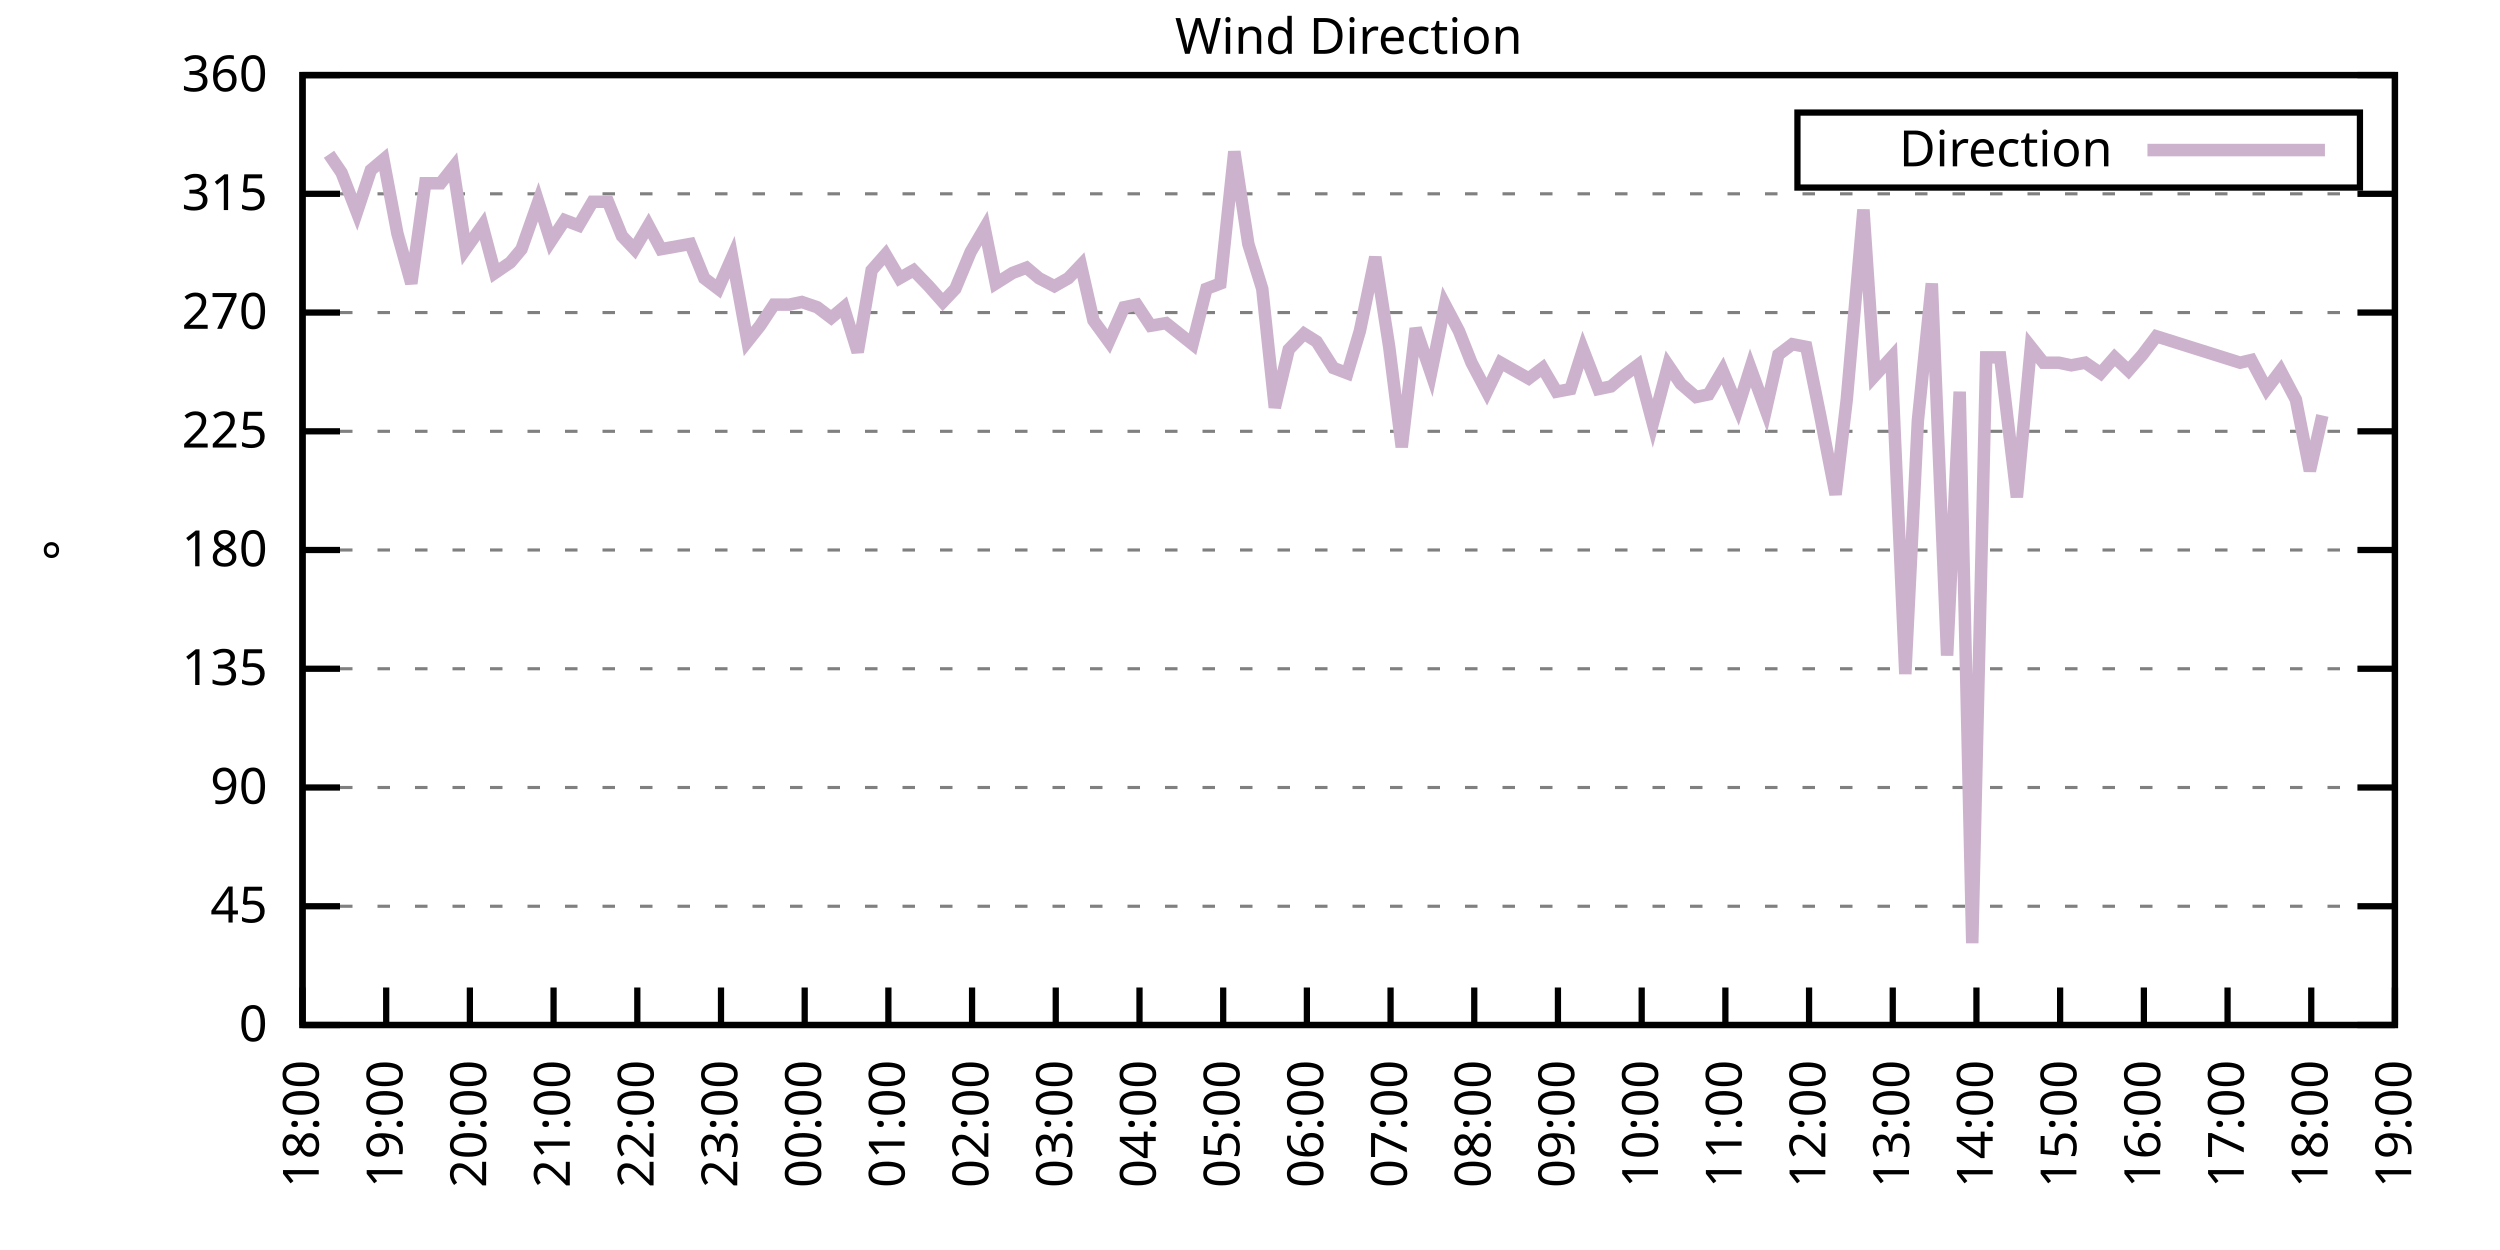
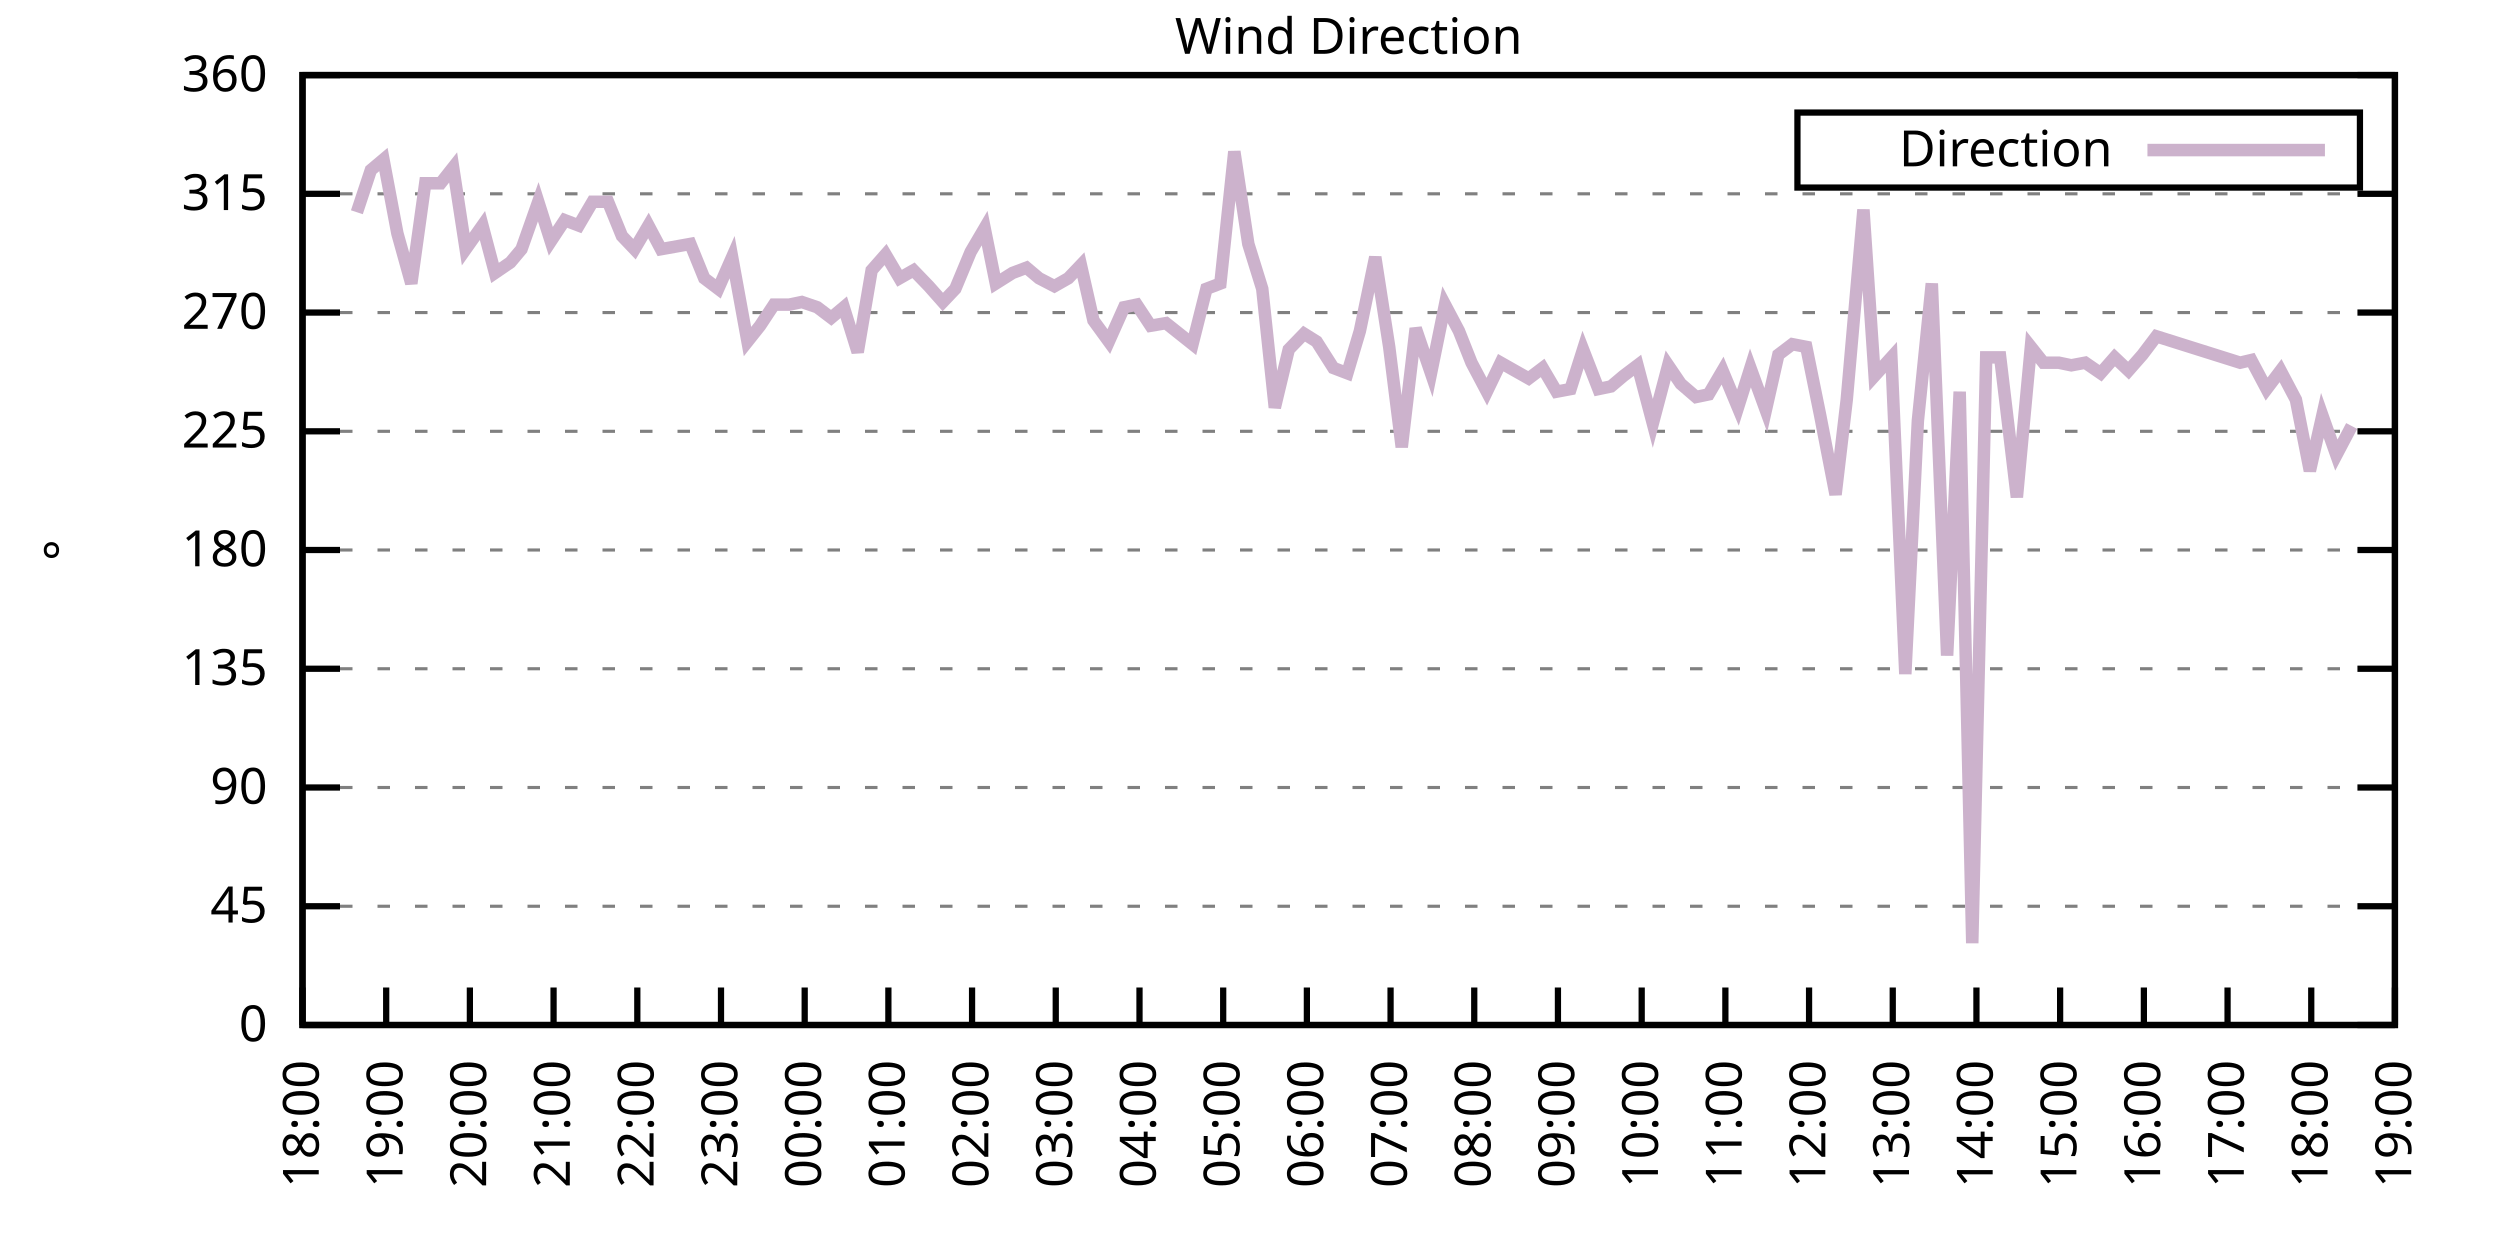
<svg xmlns="http://www.w3.org/2000/svg" xmlns:xlink="http://www.w3.org/1999/xlink" width="400" height="200" viewBox="0 0 400 200">
  <g id="gnuplot_canvas">
    <rect x="0" y="0" width="400" height="200" fill="none" />
    <defs>
      <circle id="gpDot" r="0.5" stroke-width="0.5" stroke="currentColor" />
      <path id="gpPt0" stroke-width="0.333" stroke="currentColor" d="M-1,0 h2 M0,-1 v2" />
      <path id="gpPt1" stroke-width="0.333" stroke="currentColor" d="M-1,-1 L1,1 M1,-1 L-1,1" />
      <path id="gpPt2" stroke-width="0.333" stroke="currentColor" d="M-1,0 L1,0 M0,-1 L0,1 M-1,-1 L1,1 M-1,1 L1,-1" />
      <rect id="gpPt3" stroke-width="0.333" stroke="currentColor" x="-1" y="-1" width="2" height="2" />
      <rect id="gpPt4" stroke-width="0.333" stroke="currentColor" fill="currentColor" x="-1" y="-1" width="2" height="2" />
      <circle id="gpPt5" stroke-width="0.333" stroke="currentColor" cx="0" cy="0" r="1" />
      <use xlink:href="#gpPt5" id="gpPt6" fill="currentColor" stroke="none" />
      <path id="gpPt7" stroke-width="0.333" stroke="currentColor" d="M0,-1.33 L-1.33,0.67 L1.33,0.67 z" />
      <use xlink:href="#gpPt7" id="gpPt8" fill="currentColor" stroke="none" />
      <use xlink:href="#gpPt7" id="gpPt9" stroke="currentColor" transform="rotate(180)" />
      <use xlink:href="#gpPt9" id="gpPt10" fill="currentColor" stroke="none" />
      <use xlink:href="#gpPt3" id="gpPt11" stroke="currentColor" transform="rotate(45)" />
      <use xlink:href="#gpPt11" id="gpPt12" fill="currentColor" stroke="none" />
      <path id="gpPt13" stroke-width="0.333" stroke="currentColor" d="M0,1.330 L1.265,0.411 L0.782,-1.067 L-0.782,-1.076 L-1.265,0.411 z" />
      <use xlink:href="#gpPt13" id="gpPt14" fill="currentColor" stroke="none" />
      <filter id="textbox" filterUnits="objectBoundingBox" x="0" y="0" height="1" width="1">
        <feFlood flood-color="white" flood-opacity="1" result="bgnd" />
        <feComposite in="SourceGraphic" in2="bgnd" operator="atop" />
      </filter>
      <filter id="greybox" filterUnits="objectBoundingBox" x="0" y="0" height="1" width="1">
        <feFlood flood-color="lightgrey" flood-opacity="1" result="grey" />
        <feComposite in="SourceGraphic" in2="grey" operator="atop" />
      </filter>
    </defs>
    <g fill="none" color="white" stroke="currentColor" stroke-width="1.00" stroke-linecap="butt" stroke-linejoin="miter">
</g>
    <g fill="none" color="black" stroke="currentColor" stroke-width="1.00" stroke-linecap="butt" stroke-linejoin="miter">
      <g stroke="none" shape-rendering="crispEdges">
        <polygon fill="rgb(255, 255, 255)" points="48.40,164.00 383.18,164.00 383.18,12.02 48.40,12.02 " />
      </g>
    </g>
    <g fill="none" color="black" stroke="currentColor" stroke-width="1.00" stroke-linecap="butt" stroke-linejoin="miter">
</g>
    <g fill="none" color="black" stroke="black" stroke-width="0.50" stroke-linecap="butt" stroke-linejoin="miter">
</g>
    <g fill="none" color="gray" stroke="currentColor" stroke-width="0.50" stroke-linecap="butt" stroke-linejoin="miter">
      <path stroke="gray" stroke-dasharray="2,4" class="gridline" d="M48.40,164.00 L383.19,164.00  " />
    </g>
    <g fill="none" color="gray" stroke="gray" stroke-width="1.00" stroke-linecap="butt" stroke-linejoin="miter">
</g>
    <g fill="none" color="black" stroke="currentColor" stroke-width="1.00" stroke-linecap="butt" stroke-linejoin="miter">
      <path stroke="black" d="M48.40,164.00 L54.40,164.00 M383.19,164.00 L377.19,164.00  " />
      <g transform="translate(42.80,166.60)" stroke="none" fill="black" font-family="Sans" font-size="8.00" text-anchor="end">
        <text>
          <tspan font-family="Sans"> 0</tspan>
        </text>
      </g>
    </g>
    <g fill="none" color="black" stroke="currentColor" stroke-width="1.00" stroke-linecap="butt" stroke-linejoin="miter">
</g>
    <g fill="none" color="black" stroke="black" stroke-width="0.50" stroke-linecap="butt" stroke-linejoin="miter">
</g>
    <g fill="none" color="gray" stroke="currentColor" stroke-width="0.50" stroke-linecap="butt" stroke-linejoin="miter">
      <path stroke="gray" stroke-dasharray="2,4" class="gridline" d="M48.40,145.00 L383.19,145.00  " />
    </g>
    <g fill="none" color="gray" stroke="gray" stroke-width="1.00" stroke-linecap="butt" stroke-linejoin="miter">
</g>
    <g fill="none" color="black" stroke="currentColor" stroke-width="1.00" stroke-linecap="butt" stroke-linejoin="miter">
      <path stroke="black" d="M48.40,145.00 L54.40,145.00 M383.19,145.00 L377.19,145.00  " />
      <g transform="translate(42.80,147.60)" stroke="none" fill="black" font-family="Sans" font-size="8.00" text-anchor="end">
        <text>
          <tspan font-family="Sans"> 45</tspan>
        </text>
      </g>
    </g>
    <g fill="none" color="black" stroke="currentColor" stroke-width="1.00" stroke-linecap="butt" stroke-linejoin="miter">
</g>
    <g fill="none" color="black" stroke="black" stroke-width="0.50" stroke-linecap="butt" stroke-linejoin="miter">
</g>
    <g fill="none" color="gray" stroke="currentColor" stroke-width="0.50" stroke-linecap="butt" stroke-linejoin="miter">
      <path stroke="gray" stroke-dasharray="2,4" class="gridline" d="M48.40,126.00 L383.19,126.00  " />
    </g>
    <g fill="none" color="gray" stroke="gray" stroke-width="1.00" stroke-linecap="butt" stroke-linejoin="miter">
</g>
    <g fill="none" color="black" stroke="currentColor" stroke-width="1.00" stroke-linecap="butt" stroke-linejoin="miter">
      <path stroke="black" d="M48.40,126.00 L54.40,126.00 M383.19,126.00 L377.19,126.00  " />
      <g transform="translate(42.80,128.60)" stroke="none" fill="black" font-family="Sans" font-size="8.00" text-anchor="end">
        <text>
          <tspan font-family="Sans"> 90</tspan>
        </text>
      </g>
    </g>
    <g fill="none" color="black" stroke="currentColor" stroke-width="1.00" stroke-linecap="butt" stroke-linejoin="miter">
</g>
    <g fill="none" color="black" stroke="black" stroke-width="0.50" stroke-linecap="butt" stroke-linejoin="miter">
</g>
    <g fill="none" color="gray" stroke="currentColor" stroke-width="0.50" stroke-linecap="butt" stroke-linejoin="miter">
      <path stroke="gray" stroke-dasharray="2,4" class="gridline" d="M48.40,107.00 L383.19,107.00  " />
    </g>
    <g fill="none" color="gray" stroke="gray" stroke-width="1.00" stroke-linecap="butt" stroke-linejoin="miter">
</g>
    <g fill="none" color="black" stroke="currentColor" stroke-width="1.00" stroke-linecap="butt" stroke-linejoin="miter">
      <path stroke="black" d="M48.40,107.00 L54.40,107.00 M383.19,107.00 L377.19,107.00  " />
      <g transform="translate(42.80,109.60)" stroke="none" fill="black" font-family="Sans" font-size="8.00" text-anchor="end">
        <text>
          <tspan font-family="Sans"> 135</tspan>
        </text>
      </g>
    </g>
    <g fill="none" color="black" stroke="currentColor" stroke-width="1.00" stroke-linecap="butt" stroke-linejoin="miter">
</g>
    <g fill="none" color="black" stroke="black" stroke-width="0.50" stroke-linecap="butt" stroke-linejoin="miter">
</g>
    <g fill="none" color="gray" stroke="currentColor" stroke-width="0.50" stroke-linecap="butt" stroke-linejoin="miter">
      <path stroke="gray" stroke-dasharray="2,4" class="gridline" d="M48.40,88.00 L383.19,88.00  " />
    </g>
    <g fill="none" color="gray" stroke="gray" stroke-width="1.00" stroke-linecap="butt" stroke-linejoin="miter">
</g>
    <g fill="none" color="black" stroke="currentColor" stroke-width="1.00" stroke-linecap="butt" stroke-linejoin="miter">
      <path stroke="black" d="M48.40,88.00 L54.40,88.00 M383.19,88.00 L377.19,88.00  " />
      <g transform="translate(42.80,90.60)" stroke="none" fill="black" font-family="Sans" font-size="8.00" text-anchor="end">
        <text>
          <tspan font-family="Sans"> 180</tspan>
        </text>
      </g>
    </g>
    <g fill="none" color="black" stroke="currentColor" stroke-width="1.00" stroke-linecap="butt" stroke-linejoin="miter">
</g>
    <g fill="none" color="black" stroke="black" stroke-width="0.50" stroke-linecap="butt" stroke-linejoin="miter">
</g>
    <g fill="none" color="gray" stroke="currentColor" stroke-width="0.50" stroke-linecap="butt" stroke-linejoin="miter">
      <path stroke="gray" stroke-dasharray="2,4" class="gridline" d="M48.40,69.01 L383.19,69.01  " />
    </g>
    <g fill="none" color="gray" stroke="gray" stroke-width="1.00" stroke-linecap="butt" stroke-linejoin="miter">
</g>
    <g fill="none" color="black" stroke="currentColor" stroke-width="1.00" stroke-linecap="butt" stroke-linejoin="miter">
      <path stroke="black" d="M48.40,69.01 L54.40,69.01 M383.19,69.01 L377.19,69.01  " />
      <g transform="translate(42.80,71.61)" stroke="none" fill="black" font-family="Sans" font-size="8.00" text-anchor="end">
        <text>
          <tspan font-family="Sans"> 225</tspan>
        </text>
      </g>
    </g>
    <g fill="none" color="black" stroke="currentColor" stroke-width="1.00" stroke-linecap="butt" stroke-linejoin="miter">
</g>
    <g fill="none" color="black" stroke="black" stroke-width="0.50" stroke-linecap="butt" stroke-linejoin="miter">
</g>
    <g fill="none" color="gray" stroke="currentColor" stroke-width="0.50" stroke-linecap="butt" stroke-linejoin="miter">
      <path stroke="gray" stroke-dasharray="2,4" class="gridline" d="M48.40,50.01 L383.19,50.01  " />
    </g>
    <g fill="none" color="gray" stroke="gray" stroke-width="1.00" stroke-linecap="butt" stroke-linejoin="miter">
</g>
    <g fill="none" color="black" stroke="currentColor" stroke-width="1.00" stroke-linecap="butt" stroke-linejoin="miter">
      <path stroke="black" d="M48.40,50.01 L54.40,50.01 M383.19,50.01 L377.19,50.01  " />
      <g transform="translate(42.80,52.61)" stroke="none" fill="black" font-family="Sans" font-size="8.00" text-anchor="end">
        <text>
          <tspan font-family="Sans"> 270</tspan>
        </text>
      </g>
    </g>
    <g fill="none" color="black" stroke="currentColor" stroke-width="1.00" stroke-linecap="butt" stroke-linejoin="miter">
</g>
    <g fill="none" color="black" stroke="black" stroke-width="0.50" stroke-linecap="butt" stroke-linejoin="miter">
</g>
    <g fill="none" color="gray" stroke="currentColor" stroke-width="0.50" stroke-linecap="butt" stroke-linejoin="miter">
      <path stroke="gray" stroke-dasharray="2,4" class="gridline" d="M48.40,31.01 L383.19,31.01  " />
    </g>
    <g fill="none" color="gray" stroke="gray" stroke-width="1.00" stroke-linecap="butt" stroke-linejoin="miter">
</g>
    <g fill="none" color="black" stroke="currentColor" stroke-width="1.00" stroke-linecap="butt" stroke-linejoin="miter">
      <path stroke="black" d="M48.40,31.01 L54.40,31.01 M383.19,31.01 L377.19,31.01  " />
      <g transform="translate(42.80,33.61)" stroke="none" fill="black" font-family="Sans" font-size="8.00" text-anchor="end">
        <text>
          <tspan font-family="Sans"> 315</tspan>
        </text>
      </g>
    </g>
    <g fill="none" color="black" stroke="currentColor" stroke-width="1.00" stroke-linecap="butt" stroke-linejoin="miter">
</g>
    <g fill="none" color="black" stroke="black" stroke-width="0.50" stroke-linecap="butt" stroke-linejoin="miter">
</g>
    <g fill="none" color="gray" stroke="currentColor" stroke-width="0.50" stroke-linecap="butt" stroke-linejoin="miter">
      <path stroke="gray" stroke-dasharray="2,4" class="gridline" d="M48.40,12.01 L383.19,12.01  " />
    </g>
    <g fill="none" color="gray" stroke="gray" stroke-width="1.00" stroke-linecap="butt" stroke-linejoin="miter">
</g>
    <g fill="none" color="black" stroke="currentColor" stroke-width="1.00" stroke-linecap="butt" stroke-linejoin="miter">
      <path stroke="black" d="M48.40,12.01 L54.40,12.01 M383.19,12.01 L377.19,12.01  " />
      <g transform="translate(42.80,14.61)" stroke="none" fill="black" font-family="Sans" font-size="8.00" text-anchor="end">
        <text>
          <tspan font-family="Sans"> 360</tspan>
        </text>
      </g>
    </g>
    <g fill="none" color="black" stroke="currentColor" stroke-width="1.00" stroke-linecap="butt" stroke-linejoin="miter">
      <path stroke="black" d="M48.40,164.00 L48.40,158.00  " />
      <g transform="translate(51.00,169.60) rotate(270.00)" stroke="none" fill="black" font-family="Sans" font-size="8.00" text-anchor="end">
        <text>
          <tspan font-family="Sans">18:00</tspan>
        </text>
      </g>
    </g>
    <g fill="none" color="black" stroke="currentColor" stroke-width="1.00" stroke-linecap="butt" stroke-linejoin="miter">
      <path stroke="black" d="M61.79,164.00 L61.79,158.00  " />
      <g transform="translate(64.39,169.60) rotate(270.00)" stroke="none" fill="black" font-family="Sans" font-size="8.00" text-anchor="end">
        <text>
          <tspan font-family="Sans">19:00</tspan>
        </text>
      </g>
    </g>
    <g fill="none" color="black" stroke="currentColor" stroke-width="1.00" stroke-linecap="butt" stroke-linejoin="miter">
      <path stroke="black" d="M75.18,164.00 L75.18,158.00  " />
      <g transform="translate(77.78,169.60) rotate(270.00)" stroke="none" fill="black" font-family="Sans" font-size="8.00" text-anchor="end">
        <text>
          <tspan font-family="Sans">20:00</tspan>
        </text>
      </g>
    </g>
    <g fill="none" color="black" stroke="currentColor" stroke-width="1.00" stroke-linecap="butt" stroke-linejoin="miter">
      <path stroke="black" d="M88.57,164.00 L88.57,158.00  " />
      <g transform="translate(91.17,169.60) rotate(270.00)" stroke="none" fill="black" font-family="Sans" font-size="8.00" text-anchor="end">
        <text>
          <tspan font-family="Sans">21:00</tspan>
        </text>
      </g>
    </g>
    <g fill="none" color="black" stroke="currentColor" stroke-width="1.00" stroke-linecap="butt" stroke-linejoin="miter">
      <path stroke="black" d="M101.97,164.00 L101.97,158.00  " />
      <g transform="translate(104.57,169.60) rotate(270.00)" stroke="none" fill="black" font-family="Sans" font-size="8.00" text-anchor="end">
        <text>
          <tspan font-family="Sans">22:00</tspan>
        </text>
      </g>
    </g>
    <g fill="none" color="black" stroke="currentColor" stroke-width="1.00" stroke-linecap="butt" stroke-linejoin="miter">
      <path stroke="black" d="M115.36,164.00 L115.36,158.00  " />
      <g transform="translate(117.96,169.60) rotate(270.00)" stroke="none" fill="black" font-family="Sans" font-size="8.00" text-anchor="end">
        <text>
          <tspan font-family="Sans">23:00</tspan>
        </text>
      </g>
    </g>
    <g fill="none" color="black" stroke="currentColor" stroke-width="1.00" stroke-linecap="butt" stroke-linejoin="miter">
      <path stroke="black" d="M128.75,164.00 L128.75,158.00  " />
      <g transform="translate(131.35,169.60) rotate(270.00)" stroke="none" fill="black" font-family="Sans" font-size="8.00" text-anchor="end">
        <text>
          <tspan font-family="Sans">00:00</tspan>
        </text>
      </g>
    </g>
    <g fill="none" color="black" stroke="currentColor" stroke-width="1.00" stroke-linecap="butt" stroke-linejoin="miter">
      <path stroke="black" d="M142.14,164.00 L142.14,158.00  " />
      <g transform="translate(144.74,169.60) rotate(270.00)" stroke="none" fill="black" font-family="Sans" font-size="8.00" text-anchor="end">
        <text>
          <tspan font-family="Sans">01:00</tspan>
        </text>
      </g>
    </g>
    <g fill="none" color="black" stroke="currentColor" stroke-width="1.00" stroke-linecap="butt" stroke-linejoin="miter">
      <path stroke="black" d="M155.53,164.00 L155.53,158.00  " />
      <g transform="translate(158.13,169.60) rotate(270.00)" stroke="none" fill="black" font-family="Sans" font-size="8.00" text-anchor="end">
        <text>
          <tspan font-family="Sans">02:00</tspan>
        </text>
      </g>
    </g>
    <g fill="none" color="black" stroke="currentColor" stroke-width="1.00" stroke-linecap="butt" stroke-linejoin="miter">
      <path stroke="black" d="M168.92,164.00 L168.92,158.00  " />
      <g transform="translate(171.52,169.60) rotate(270.00)" stroke="none" fill="black" font-family="Sans" font-size="8.00" text-anchor="end">
        <text>
          <tspan font-family="Sans">03:00</tspan>
        </text>
      </g>
    </g>
    <g fill="none" color="black" stroke="currentColor" stroke-width="1.00" stroke-linecap="butt" stroke-linejoin="miter">
      <path stroke="black" d="M182.32,164.00 L182.32,158.00  " />
      <g transform="translate(184.92,169.60) rotate(270.00)" stroke="none" fill="black" font-family="Sans" font-size="8.00" text-anchor="end">
        <text>
          <tspan font-family="Sans">04:00</tspan>
        </text>
      </g>
    </g>
    <g fill="none" color="black" stroke="currentColor" stroke-width="1.00" stroke-linecap="butt" stroke-linejoin="miter">
      <path stroke="black" d="M195.71,164.00 L195.71,158.00  " />
      <g transform="translate(198.31,169.60) rotate(270.00)" stroke="none" fill="black" font-family="Sans" font-size="8.00" text-anchor="end">
        <text>
          <tspan font-family="Sans">05:00</tspan>
        </text>
      </g>
    </g>
    <g fill="none" color="black" stroke="currentColor" stroke-width="1.00" stroke-linecap="butt" stroke-linejoin="miter">
      <path stroke="black" d="M209.10,164.00 L209.10,158.00  " />
      <g transform="translate(211.70,169.60) rotate(270.00)" stroke="none" fill="black" font-family="Sans" font-size="8.00" text-anchor="end">
        <text>
          <tspan font-family="Sans">06:00</tspan>
        </text>
      </g>
    </g>
    <g fill="none" color="black" stroke="currentColor" stroke-width="1.00" stroke-linecap="butt" stroke-linejoin="miter">
      <path stroke="black" d="M222.49,164.00 L222.49,158.00  " />
      <g transform="translate(225.09,169.60) rotate(270.00)" stroke="none" fill="black" font-family="Sans" font-size="8.00" text-anchor="end">
        <text>
          <tspan font-family="Sans">07:00</tspan>
        </text>
      </g>
    </g>
    <g fill="none" color="black" stroke="currentColor" stroke-width="1.00" stroke-linecap="butt" stroke-linejoin="miter">
      <path stroke="black" d="M235.88,164.00 L235.88,158.00  " />
      <g transform="translate(238.48,169.60) rotate(270.00)" stroke="none" fill="black" font-family="Sans" font-size="8.00" text-anchor="end">
        <text>
          <tspan font-family="Sans">08:00</tspan>
        </text>
      </g>
    </g>
    <g fill="none" color="black" stroke="currentColor" stroke-width="1.00" stroke-linecap="butt" stroke-linejoin="miter">
      <path stroke="black" d="M249.27,164.00 L249.27,158.00  " />
      <g transform="translate(251.87,169.60) rotate(270.00)" stroke="none" fill="black" font-family="Sans" font-size="8.00" text-anchor="end">
        <text>
          <tspan font-family="Sans">09:00</tspan>
        </text>
      </g>
    </g>
    <g fill="none" color="black" stroke="currentColor" stroke-width="1.00" stroke-linecap="butt" stroke-linejoin="miter">
      <path stroke="black" d="M262.67,164.00 L262.67,158.00  " />
      <g transform="translate(265.27,169.60) rotate(270.00)" stroke="none" fill="black" font-family="Sans" font-size="8.00" text-anchor="end">
        <text>
          <tspan font-family="Sans">10:00</tspan>
        </text>
      </g>
    </g>
    <g fill="none" color="black" stroke="currentColor" stroke-width="1.00" stroke-linecap="butt" stroke-linejoin="miter">
      <path stroke="black" d="M276.06,164.00 L276.06,158.00  " />
      <g transform="translate(278.66,169.60) rotate(270.00)" stroke="none" fill="black" font-family="Sans" font-size="8.00" text-anchor="end">
        <text>
          <tspan font-family="Sans">11:00</tspan>
        </text>
      </g>
    </g>
    <g fill="none" color="black" stroke="currentColor" stroke-width="1.00" stroke-linecap="butt" stroke-linejoin="miter">
      <path stroke="black" d="M289.45,164.00 L289.45,158.00  " />
      <g transform="translate(292.05,169.60) rotate(270.00)" stroke="none" fill="black" font-family="Sans" font-size="8.00" text-anchor="end">
        <text>
          <tspan font-family="Sans">12:00</tspan>
        </text>
      </g>
    </g>
    <g fill="none" color="black" stroke="currentColor" stroke-width="1.00" stroke-linecap="butt" stroke-linejoin="miter">
      <path stroke="black" d="M302.84,164.00 L302.84,158.00  " />
      <g transform="translate(305.44,169.60) rotate(270.00)" stroke="none" fill="black" font-family="Sans" font-size="8.00" text-anchor="end">
        <text>
          <tspan font-family="Sans">13:00</tspan>
        </text>
      </g>
    </g>
    <g fill="none" color="black" stroke="currentColor" stroke-width="1.00" stroke-linecap="butt" stroke-linejoin="miter">
      <path stroke="black" d="M316.23,164.00 L316.23,158.00  " />
      <g transform="translate(318.83,169.60) rotate(270.00)" stroke="none" fill="black" font-family="Sans" font-size="8.00" text-anchor="end">
        <text>
          <tspan font-family="Sans">14:00</tspan>
        </text>
      </g>
    </g>
    <g fill="none" color="black" stroke="currentColor" stroke-width="1.00" stroke-linecap="butt" stroke-linejoin="miter">
      <path stroke="black" d="M329.62,164.00 L329.62,158.00  " />
      <g transform="translate(332.22,169.60) rotate(270.00)" stroke="none" fill="black" font-family="Sans" font-size="8.00" text-anchor="end">
        <text>
          <tspan font-family="Sans">15:00</tspan>
        </text>
      </g>
    </g>
    <g fill="none" color="black" stroke="currentColor" stroke-width="1.00" stroke-linecap="butt" stroke-linejoin="miter">
      <path stroke="black" d="M343.02,164.00 L343.02,158.00  " />
      <g transform="translate(345.62,169.60) rotate(270.00)" stroke="none" fill="black" font-family="Sans" font-size="8.00" text-anchor="end">
        <text>
          <tspan font-family="Sans">16:00</tspan>
        </text>
      </g>
    </g>
    <g fill="none" color="black" stroke="currentColor" stroke-width="1.00" stroke-linecap="butt" stroke-linejoin="miter">
      <path stroke="black" d="M356.41,164.00 L356.41,158.00  " />
      <g transform="translate(359.01,169.60) rotate(270.00)" stroke="none" fill="black" font-family="Sans" font-size="8.00" text-anchor="end">
        <text>
          <tspan font-family="Sans">17:00</tspan>
        </text>
      </g>
    </g>
    <g fill="none" color="black" stroke="currentColor" stroke-width="1.00" stroke-linecap="butt" stroke-linejoin="miter">
      <path stroke="black" d="M369.80,164.00 L369.80,158.00  " />
      <g transform="translate(372.40,169.60) rotate(270.00)" stroke="none" fill="black" font-family="Sans" font-size="8.00" text-anchor="end">
        <text>
          <tspan font-family="Sans">18:00</tspan>
        </text>
      </g>
    </g>
    <g fill="none" color="black" stroke="currentColor" stroke-width="1.00" stroke-linecap="butt" stroke-linejoin="miter">
      <path stroke="black" d="M383.19,164.00 L383.19,158.00  " />
      <g transform="translate(385.79,169.60) rotate(270.00)" stroke="none" fill="black" font-family="Sans" font-size="8.00" text-anchor="end">
        <text>
          <tspan font-family="Sans">19:00</tspan>
        </text>
      </g>
    </g>
    <g fill="none" color="black" stroke="currentColor" stroke-width="1.00" stroke-linecap="butt" stroke-linejoin="miter">
</g>
    <g fill="none" color="black" stroke="currentColor" stroke-width="1.00" stroke-linecap="butt" stroke-linejoin="miter">
      <path stroke="black" d="M48.40,12.01 L48.40,164.00 L383.19,164.00 L383.19,12.01 L48.40,12.01 Z  " />
    </g>
    <g fill="none" color="black" stroke="currentColor" stroke-width="1.00" stroke-linecap="butt" stroke-linejoin="miter">
</g>
    <g fill="none" color="black" stroke="currentColor" stroke-width="1.00" stroke-linecap="butt" stroke-linejoin="miter">
      <path stroke="black" d="M287.59,30.01 L287.59,18.01 L377.59,18.01 L377.59,30.01 L287.59,30.01 Z  " />
    </g>
    <g id="Wind_direction_plot_1">
      <g fill="none" color="white" stroke="black" stroke-width="2.00" stroke-linecap="butt" stroke-linejoin="miter">
</g>
      <g fill="none" color="black" stroke="currentColor" stroke-width="2.00" stroke-linecap="butt" stroke-linejoin="miter">
        <g transform="translate(337.99,26.61)" stroke="none" fill="black" font-family="Sans" font-size="8.00" text-anchor="end">
          <text>
            <tspan font-family="Sans">Direction</tspan>
          </text>
        </g>
      </g>
      <g fill="none" color="black" stroke="currentColor" stroke-width="2.00" stroke-linecap="butt" stroke-linejoin="miter">
-         <path stroke="rgb(204, 178, 204)" d="M343.59,24.01 L371.99,24.01 M52.64,24.68 L54.65,27.63 L57.10,33.96 L59.34,27.21 L61.35,25.52 L63.58,37.34   L65.81,45.36 L68.04,29.32 L70.50,29.32 L72.50,26.79 L74.51,39.87 L77.19,36.08 L79.20,43.67 L81.66,41.99   L83.44,39.87 L86.12,32.28 L88.13,38.61 L90.36,35.23 L92.59,36.08 L94.82,32.28 L97.28,32.28 L99.51,37.76   L101.52,39.87 L103.75,36.08 L105.76,39.87 L110.45,39.03 L112.68,44.52 L114.91,46.21 L117.14,41.14 L119.60,54.65   L121.61,52.12 L123.84,48.74 L126.29,48.74 L128.30,48.32 L130.76,49.16 L132.99,50.85 L135.00,49.16 L137.23,56.34   L139.46,43.25 L141.69,40.72 L143.93,44.52 L146.16,43.25 L148.61,45.79 L150.85,48.32 L152.85,46.21 L155.31,40.30   L157.54,36.50 L159.33,45.36 L162.01,43.67 L164.24,42.83 L166.25,44.52 L168.70,45.79 L170.93,44.52 L172.94,42.41   L174.95,51.27 L177.41,54.65 L179.86,49.16 L181.87,48.74 L184.10,52.12 L186.56,51.70 L190.80,55.07 L193.03,46.21   L195.26,45.36 L197.49,24.25 L199.73,39.03 L201.96,46.21 L203.97,65.21 L206.20,55.92 L208.65,53.39 L210.66,54.65   L213.34,58.87 L215.57,59.72 L217.58,52.96 L220.04,41.14 L222.27,55.50 L224.28,71.54 L226.51,52.54 L228.96,59.72   L231.20,48.74 L233.43,52.96 L235.44,58.03 L237.89,62.67 L240.12,58.03 L242.36,59.30 L244.59,60.56 L246.82,58.87   L249.05,62.67 L251.28,62.25 L253.29,55.92 L255.75,62.25 L257.76,61.83 L259.76,60.14 L262.00,58.45 L264.45,67.74   L266.91,58.45 L268.92,61.41 L271.37,63.52 L273.38,63.10 L275.61,59.30 L278.07,65.21 L280.07,58.87 L282.53,65.63   L284.54,56.76 L286.77,55.07 L289.00,55.50 L291.23,66.47 L293.69,79.14 L295.48,63.94 L298.15,33.54 L299.94,60.14   L302.62,57.18 L304.85,107.85 L306.86,67.32 L309.09,45.36 L311.54,104.89 L313.55,62.67 L315.56,150.91 L317.79,57.18   L320.03,57.18 L322.70,79.56 L324.94,55.50 L326.95,58.03 L329.40,58.03 L331.41,58.45 L333.64,58.03 L336.10,59.72   L338.33,57.18 L340.56,59.30 L342.79,56.76 L345.02,53.81 L358.42,58.03 L360.20,57.61 L362.66,62.25 L364.89,59.30   L367.34,63.94 L369.58,75.34 L371.58,66.47  " />
+         <path stroke="rgb(204, 178, 204)" d="M343.59,24.01 L371.99,24.01 M57.10,33.96 L59.34,27.21 L61.35,25.52 L63.58,37.34 L65.81,45.36 L68.04,29.32   L70.50,29.32 L72.50,26.79 L74.51,39.87 L77.19,36.08 L79.20,43.67 L81.66,41.99 L83.44,39.87 L86.12,32.28   L88.13,38.61 L90.36,35.23 L92.59,36.08 L94.82,32.28 L97.28,32.28 L99.51,37.76 L101.52,39.87 L103.75,36.08   L105.76,39.87 L110.45,39.03 L112.68,44.52 L114.91,46.21 L117.14,41.14 L119.60,54.65 L121.61,52.12 L123.84,48.74   L126.29,48.74 L128.30,48.32 L130.76,49.16 L132.99,50.85 L135.00,49.16 L137.23,56.34 L139.46,43.25 L141.69,40.72   L143.93,44.52 L146.16,43.25 L148.61,45.79 L150.85,48.32 L152.85,46.21 L155.31,40.30 L157.54,36.50 L159.33,45.36   L162.01,43.67 L164.24,42.83 L166.25,44.52 L168.70,45.79 L170.93,44.52 L172.94,42.41 L174.95,51.27 L177.41,54.65   L179.86,49.16 L181.87,48.74 L184.10,52.12 L186.56,51.70 L190.80,55.07 L193.03,46.21 L195.26,45.36 L197.49,24.25   L199.73,39.03 L201.96,46.21 L203.97,65.21 L206.20,55.92 L208.65,53.39 L210.66,54.65 L213.34,58.87 L215.57,59.72   L217.58,52.96 L220.04,41.14 L222.27,55.50 L224.28,71.54 L226.51,52.54 L228.96,59.72 L231.20,48.74 L233.43,52.96   L235.44,58.03 L237.89,62.67 L240.12,58.03 L242.36,59.30 L244.59,60.56 L246.82,58.87 L249.05,62.67 L251.28,62.25   L253.29,55.92 L255.75,62.25 L257.76,61.83 L259.76,60.14 L262.00,58.45 L264.45,67.74 L266.91,58.45 L268.92,61.41   L271.37,63.52 L273.38,63.10 L275.61,59.30 L278.07,65.21 L280.07,58.87 L282.53,65.63 L284.54,56.76 L286.77,55.07   L289.00,55.50 L291.23,66.47 L293.69,79.14 L295.48,63.94 L298.15,33.54 L299.94,60.14 L302.62,57.18 L304.85,107.85   L306.86,67.32 L309.09,45.36 L311.54,104.89 L313.55,62.67 L315.56,150.91 L317.79,57.18 L320.03,57.18 L322.70,79.56   L324.94,55.50 L326.95,58.03 L329.40,58.03 L331.41,58.45 L333.64,58.03 L336.10,59.72 L338.33,57.18 L340.56,59.30   L342.79,56.76 L345.02,53.81 L358.42,58.03 L360.20,57.61 L362.66,62.25 L364.89,59.30 L367.34,63.94 L369.58,75.34   L371.58,66.47 L373.82,72.81 L376.27,68.16  " />
      </g>
    </g>
    <g fill="none" color="black" stroke="currentColor" stroke-width="2.00" stroke-linecap="butt" stroke-linejoin="miter">
</g>
    <g fill="none" color="black" stroke="black" stroke-width="1.00" stroke-linecap="butt" stroke-linejoin="miter">
</g>
    <g fill="none" color="black" stroke="currentColor" stroke-width="1.00" stroke-linecap="butt" stroke-linejoin="miter">
      <path stroke="black" d="M48.40,12.01 L48.40,164.00 L383.19,164.00 L383.19,12.01 L48.40,12.01 Z  " />
      <g transform="translate(12.80,88.01) rotate(270.00)" stroke="none" fill="black" font-family="Sans" font-size="8.00" text-anchor="middle">
        <text>
          <tspan font-family="Sans">°</tspan>
        </text>
      </g>
    </g>
    <g fill="none" color="black" stroke="currentColor" stroke-width="1.00" stroke-linecap="butt" stroke-linejoin="miter">
</g>
    <g fill="none" color="black" stroke="currentColor" stroke-width="1.00" stroke-linecap="butt" stroke-linejoin="miter">
      <g transform="translate(215.79,8.61)" stroke="none" fill="black" font-family="Sans" font-size="8.00" text-anchor="middle">
        <text>
          <tspan font-family="Sans">Wind Direction</tspan>
        </text>
      </g>
    </g>
    <g fill="none" color="black" stroke="currentColor" stroke-width="1.00" stroke-linecap="butt" stroke-linejoin="miter">
</g>
  </g>
</svg>
